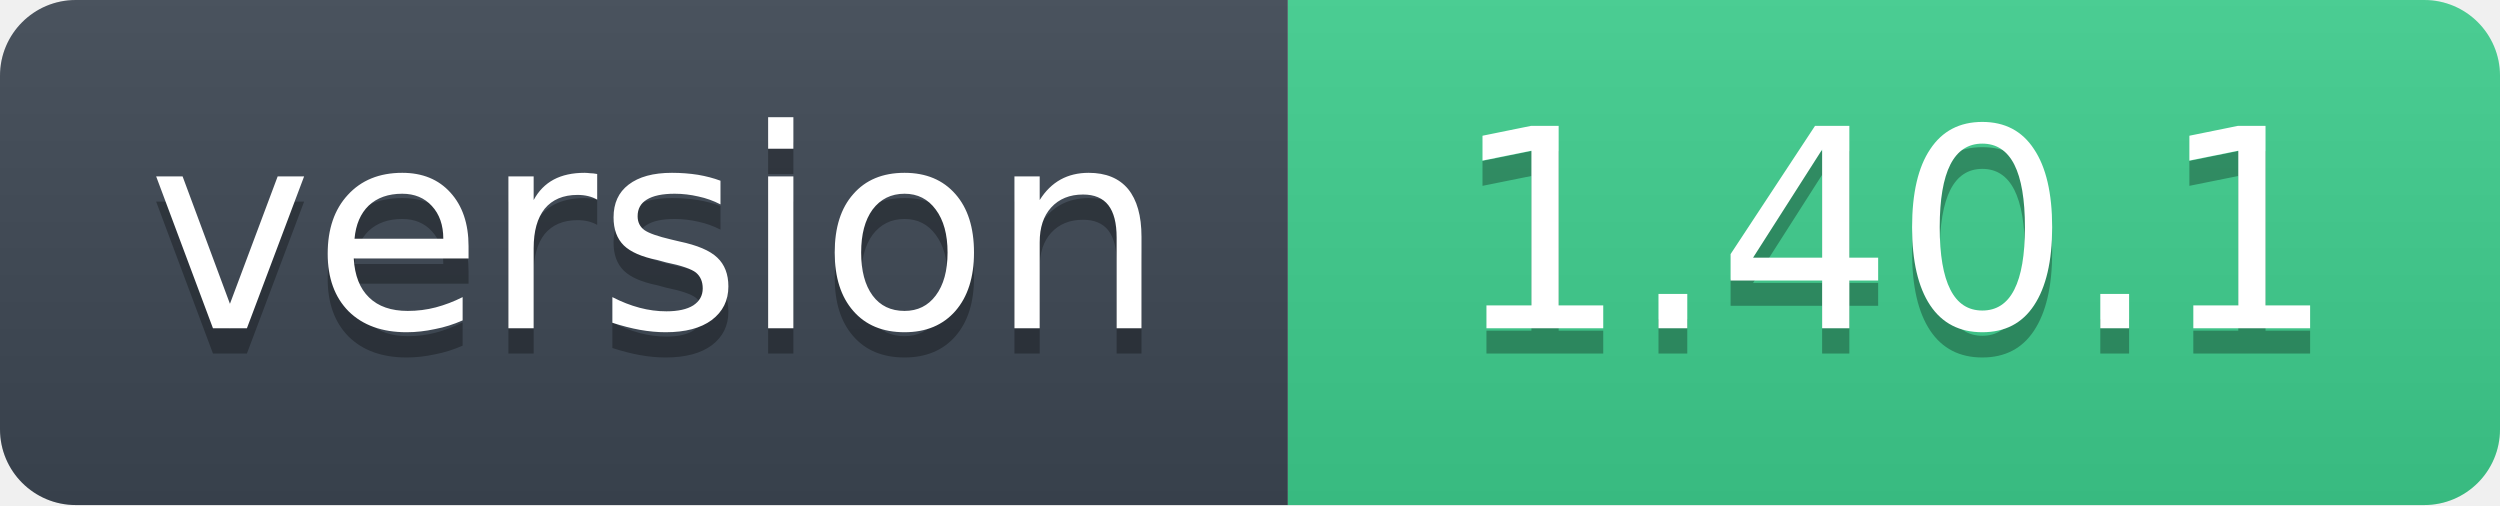
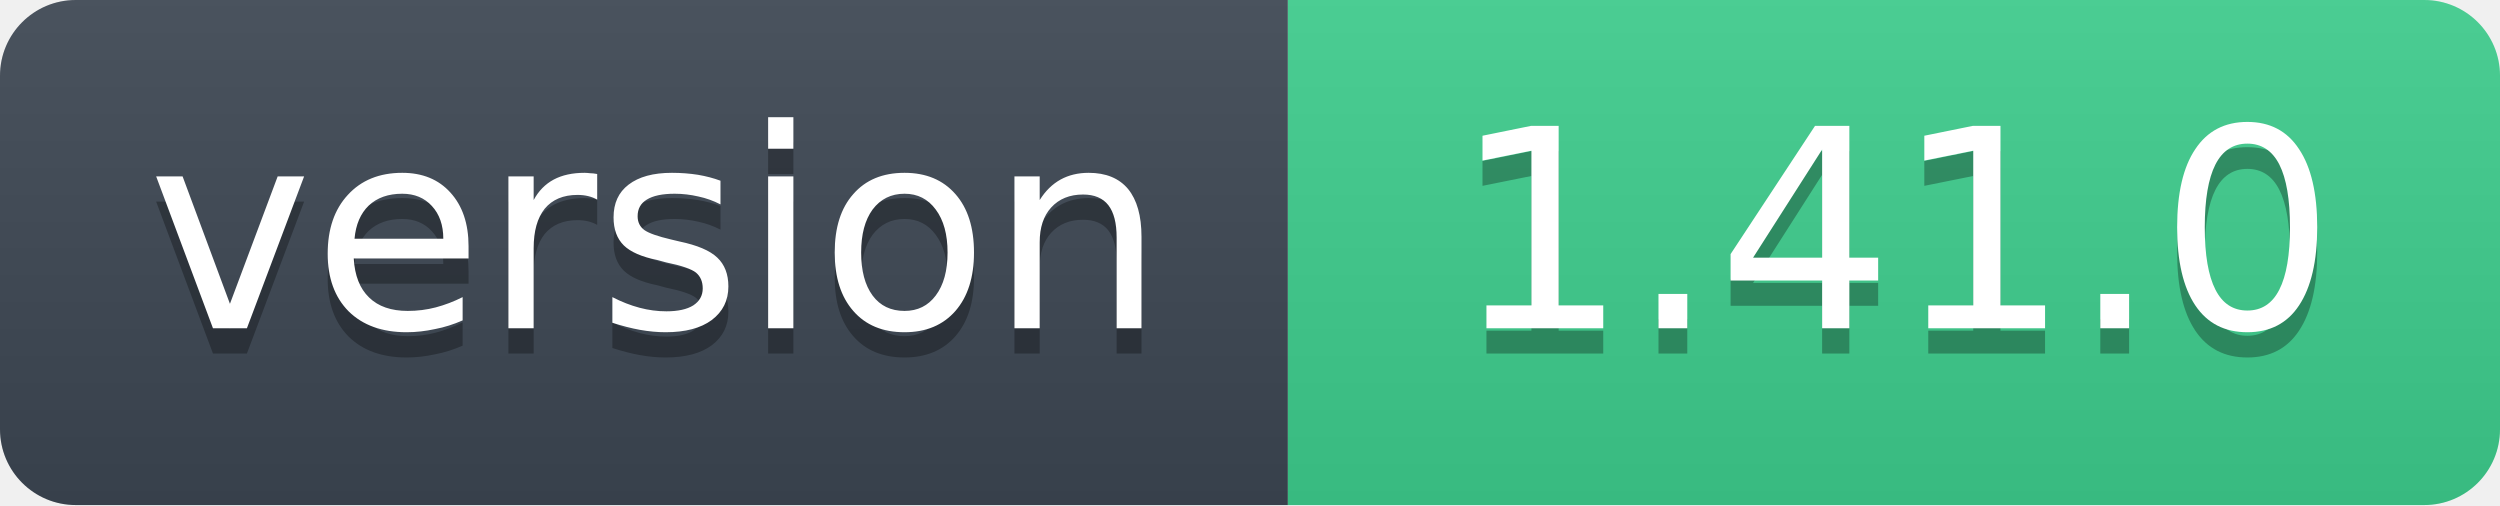
- <svg xmlns="http://www.w3.org/2000/svg" width="99" height="20" role="img" aria-label="version: 1.40.1">
+ <svg xmlns="http://www.w3.org/2000/svg" width="99" height="20" role="img" aria-label="version: 1.41.0">
  <linearGradient id="s" x2="0" y2="100%">
    <stop offset="0" stop-color="#bbb" stop-opacity=".1" />
    <stop offset="1" stop-opacity=".1" />
  </linearGradient>
  <clipPath id="r">
    <rect width="99" height="20" rx="3" fill="#fff" />
  </clipPath>
  <g clip-path="url(#r)">
    <rect width="51" height="20" fill="#3d4753" />
    <rect x="51" width="48" height="20" fill="#3ecf8e" />
    <rect width="99" height="20" fill="url(#s)" />
  </g>
  <g fill="#fff" text-anchor="middle" font-family="Verdana,Geneva,DejaVu Sans,sans-serif" font-size="11">
    <text x="26" y="14" fill="#010101" fill-opacity=".3">version</text>
    <text x="26" y="13">version</text>
-     <text x="75" y="14" fill="#010101" fill-opacity=".3">1.40.1</text>
-     <text x="75" y="13">1.40.1</text>
+     <text x="75" y="14" fill="#010101" fill-opacity=".3">1.41.0</text>
+     <text x="75" y="13">1.41.0</text>
  </g>
</svg>
